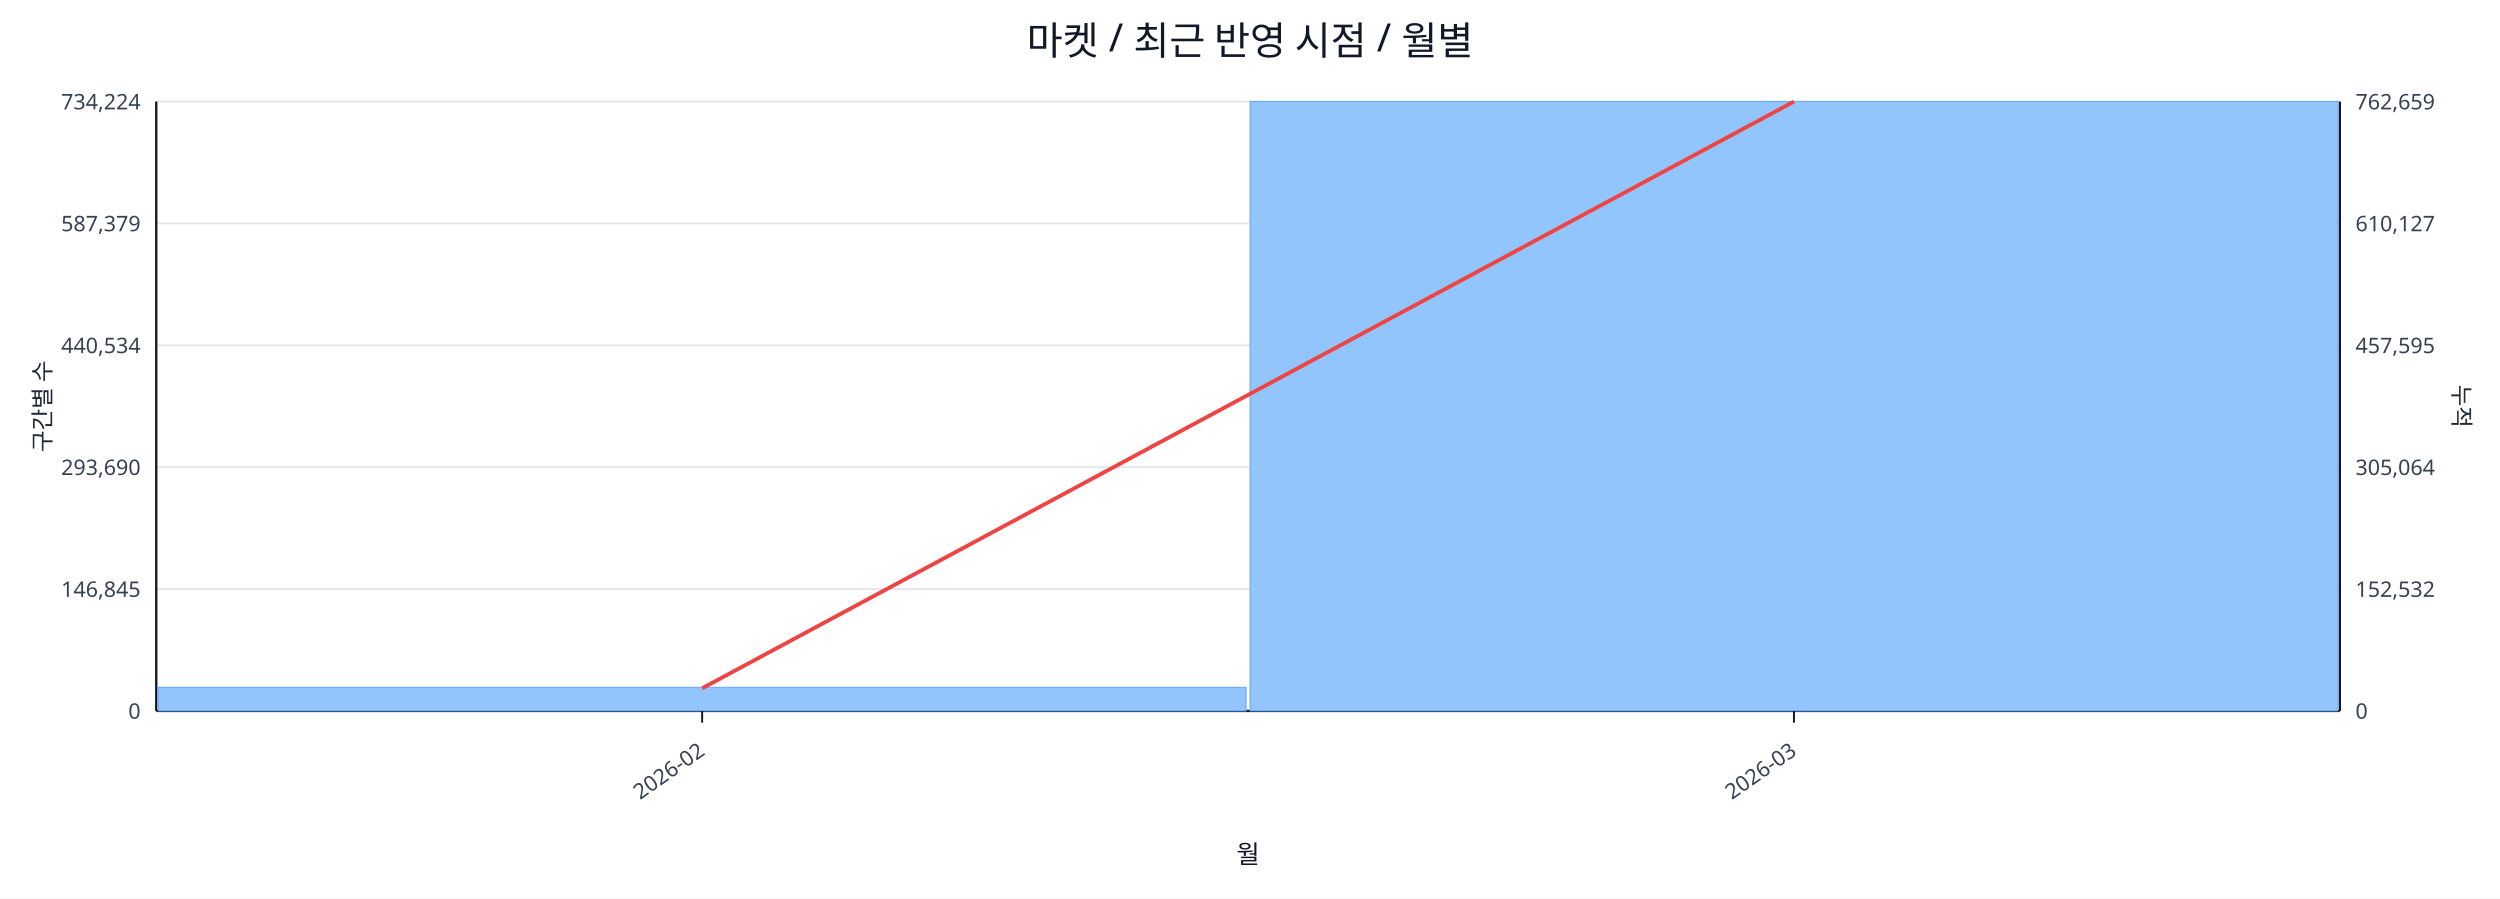
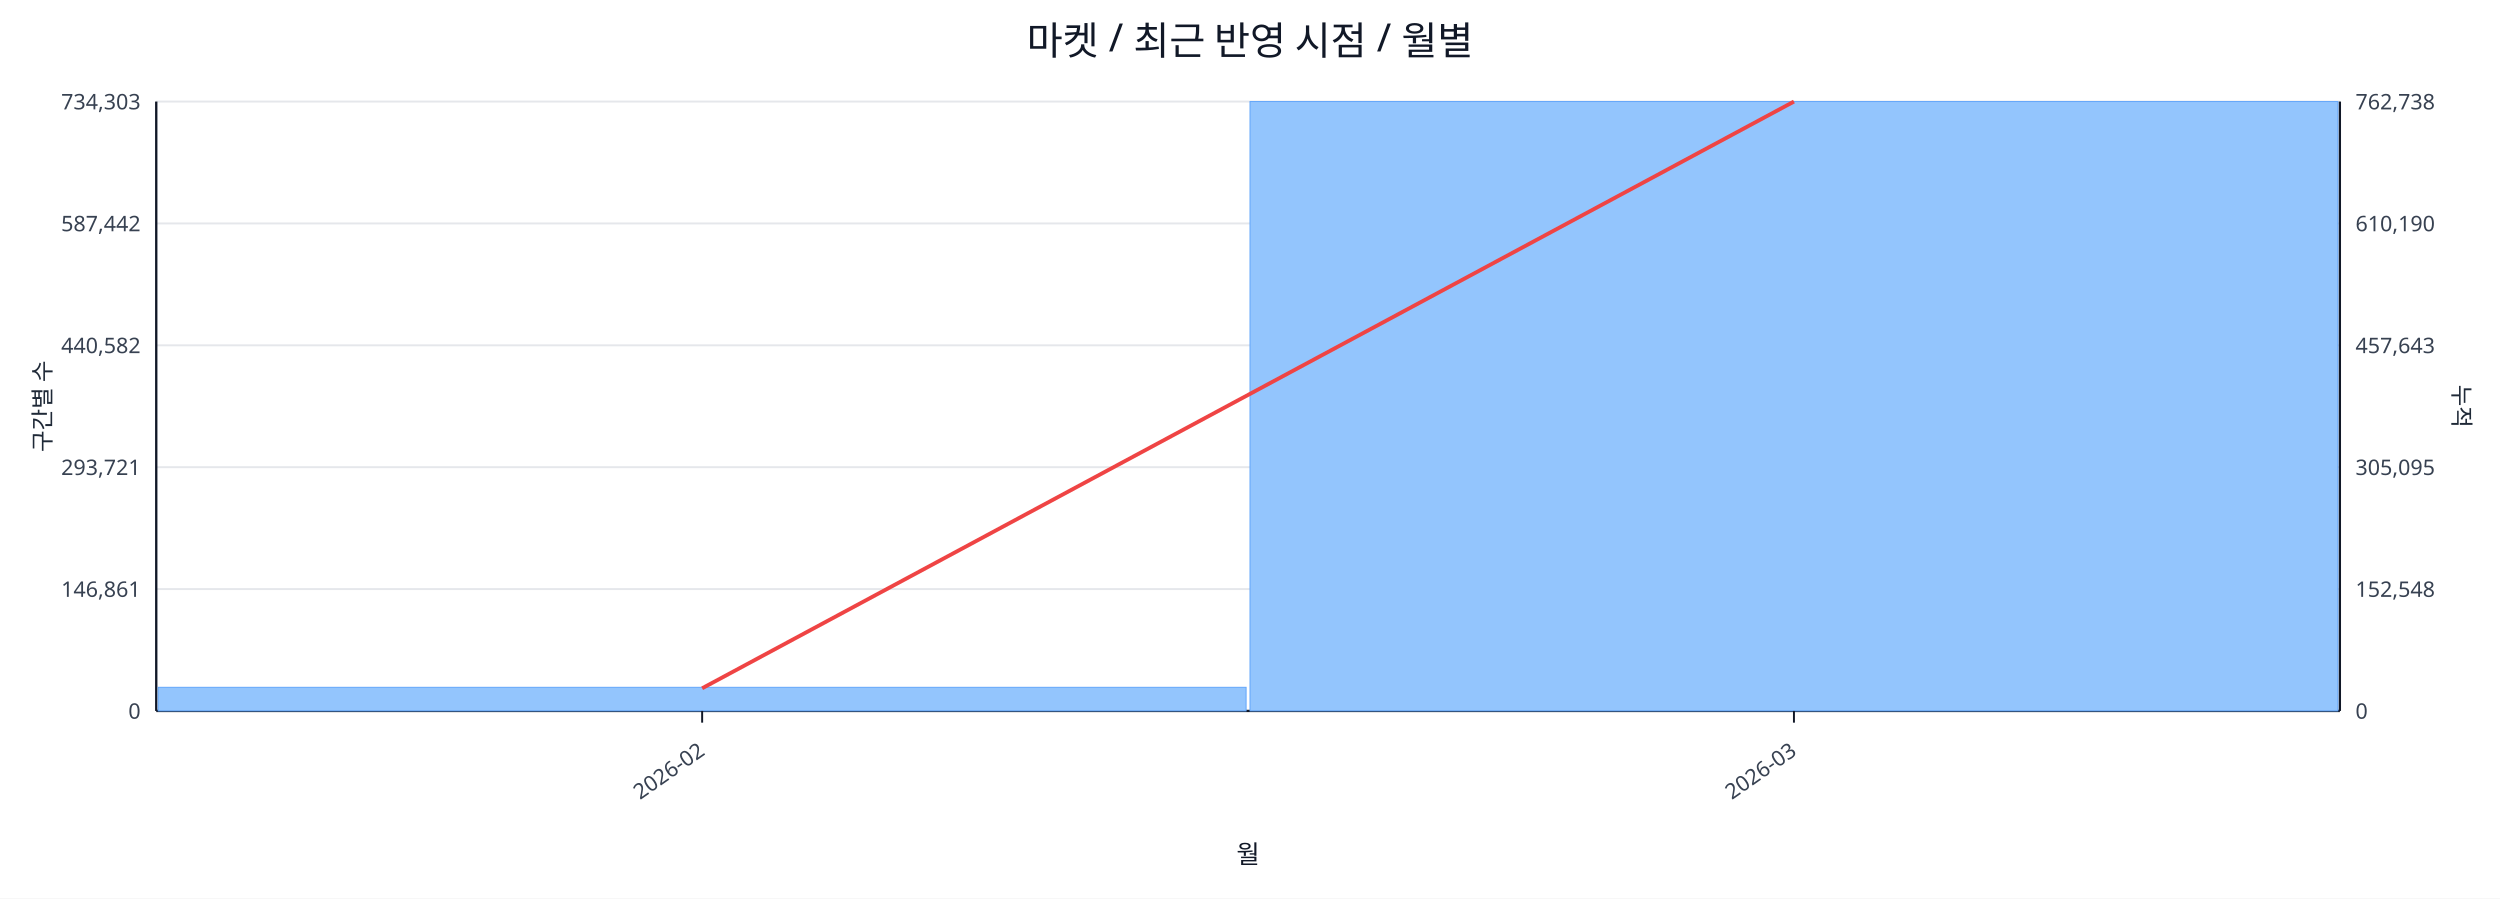
<svg xmlns="http://www.w3.org/2000/svg" width="1280" height="460" viewBox="0 0 1280 460">
  <rect x="0" y="0" width="100%" height="100%" fill="#ffffff" />
  <text x="640.0" y="28" font-size="20" text-anchor="middle" font-family="sans-serif" fill="#111827">마켓 / 최근 반영 시점 / 월별</text>
  <line x1="80.0" y1="52.0" x2="1198.0" y2="52.0" stroke="#e5e7eb" stroke-width="1" />
-   <text x="72.0" y="56.0" font-size="11" text-anchor="end" font-family="sans-serif" fill="#374151">734,224</text>
-   <text x="1206.0" y="56.0" font-size="11" text-anchor="start" font-family="sans-serif" fill="#374151">762,659</text>
+   <text x="72.0" y="56.0" font-size="11" text-anchor="end" font-family="sans-serif" fill="#374151">734,303</text>
+   <text x="1206.0" y="56.0" font-size="11" text-anchor="start" font-family="sans-serif" fill="#374151">762,738</text>
  <line x1="80.0" y1="114.4" x2="1198.0" y2="114.4" stroke="#e5e7eb" stroke-width="1" />
-   <text x="72.0" y="118.4" font-size="11" text-anchor="end" font-family="sans-serif" fill="#374151">587,379</text>
-   <text x="1206.0" y="118.4" font-size="11" text-anchor="start" font-family="sans-serif" fill="#374151">610,127</text>
+   <text x="72.0" y="118.4" font-size="11" text-anchor="end" font-family="sans-serif" fill="#374151">587,442</text>
+   <text x="1206.0" y="118.4" font-size="11" text-anchor="start" font-family="sans-serif" fill="#374151">610,190</text>
  <line x1="80.0" y1="176.8" x2="1198.0" y2="176.8" stroke="#e5e7eb" stroke-width="1" />
-   <text x="72.0" y="180.8" font-size="11" text-anchor="end" font-family="sans-serif" fill="#374151">440,534</text>
-   <text x="1206.0" y="180.8" font-size="11" text-anchor="start" font-family="sans-serif" fill="#374151">457,595</text>
+   <text x="72.0" y="180.8" font-size="11" text-anchor="end" font-family="sans-serif" fill="#374151">440,582</text>
+   <text x="1206.0" y="180.8" font-size="11" text-anchor="start" font-family="sans-serif" fill="#374151">457,643</text>
  <line x1="80.0" y1="239.2" x2="1198.0" y2="239.2" stroke="#e5e7eb" stroke-width="1" />
-   <text x="72.0" y="243.2" font-size="11" text-anchor="end" font-family="sans-serif" fill="#374151">293,690</text>
-   <text x="1206.0" y="243.2" font-size="11" text-anchor="start" font-family="sans-serif" fill="#374151">305,064</text>
+   <text x="72.0" y="243.2" font-size="11" text-anchor="end" font-family="sans-serif" fill="#374151">293,721</text>
+   <text x="1206.0" y="243.2" font-size="11" text-anchor="start" font-family="sans-serif" fill="#374151">305,095</text>
  <line x1="80.0" y1="301.6" x2="1198.0" y2="301.6" stroke="#e5e7eb" stroke-width="1" />
-   <text x="72.0" y="305.6" font-size="11" text-anchor="end" font-family="sans-serif" fill="#374151">146,845</text>
-   <text x="1206.0" y="305.6" font-size="11" text-anchor="start" font-family="sans-serif" fill="#374151">152,532</text>
+   <text x="72.0" y="305.6" font-size="11" text-anchor="end" font-family="sans-serif" fill="#374151">146,861</text>
+   <text x="1206.0" y="305.6" font-size="11" text-anchor="start" font-family="sans-serif" fill="#374151">152,548</text>
  <line x1="80.0" y1="364.0" x2="1198.0" y2="364.0" stroke="#e5e7eb" stroke-width="1" />
  <text x="72.0" y="368.0" font-size="11" text-anchor="end" font-family="sans-serif" fill="#374151">0</text>
  <text x="1206.0" y="368.0" font-size="11" text-anchor="start" font-family="sans-serif" fill="#374151">0</text>
  <line x1="80.0" y1="364.0" x2="1198.0" y2="364.0" stroke="#111827" stroke-width="1.2" />
  <line x1="80.0" y1="52.0" x2="80.0" y2="364.0" stroke="#111827" stroke-width="1.2" />
  <line x1="1198.0" y1="52.0" x2="1198.0" y2="364.0" stroke="#111827" stroke-width="1.2" />
  <rect x="81.0" y="351.9" width="557.0" height="12.1" fill="#93c5fd" stroke="#60a5fa" stroke-width="0.5" />
  <rect x="640.0" y="52.0" width="557.0" height="312.0" fill="#93c5fd" stroke="#60a5fa" stroke-width="0.5" />
  <polyline fill="none" stroke="#ef4444" stroke-width="2" points="359.5,352.4 918.5,52.0" />
  <line x1="359.5" y1="364.0" x2="359.5" y2="370.0" stroke="#111827" stroke-width="1" />
  <text x="361.5" y="386.0" font-size="11" text-anchor="end" transform="rotate(-35 361.5 386.0)" font-family="sans-serif" fill="#374151">2026-02</text>
  <line x1="918.5" y1="364.0" x2="918.5" y2="370.0" stroke="#111827" stroke-width="1" />
  <text x="920.5" y="386.0" font-size="11" text-anchor="end" transform="rotate(-35 920.5 386.0)" font-family="sans-serif" fill="#374151">2026-03</text>
  <text x="26" y="208.0" font-size="12" transform="rotate(-90 26 208.0)" text-anchor="middle" font-family="sans-serif" fill="#1f2937">구간별 수</text>
  <text x="1256.0" y="208.0" font-size="12" transform="rotate(90 1256.0 208.0)" text-anchor="middle" font-family="sans-serif" fill="#1f2937">누적</text>
  <text x="639.0" y="442.0" font-size="13" text-anchor="middle" font-family="sans-serif" fill="#111827">월</text>
</svg>
